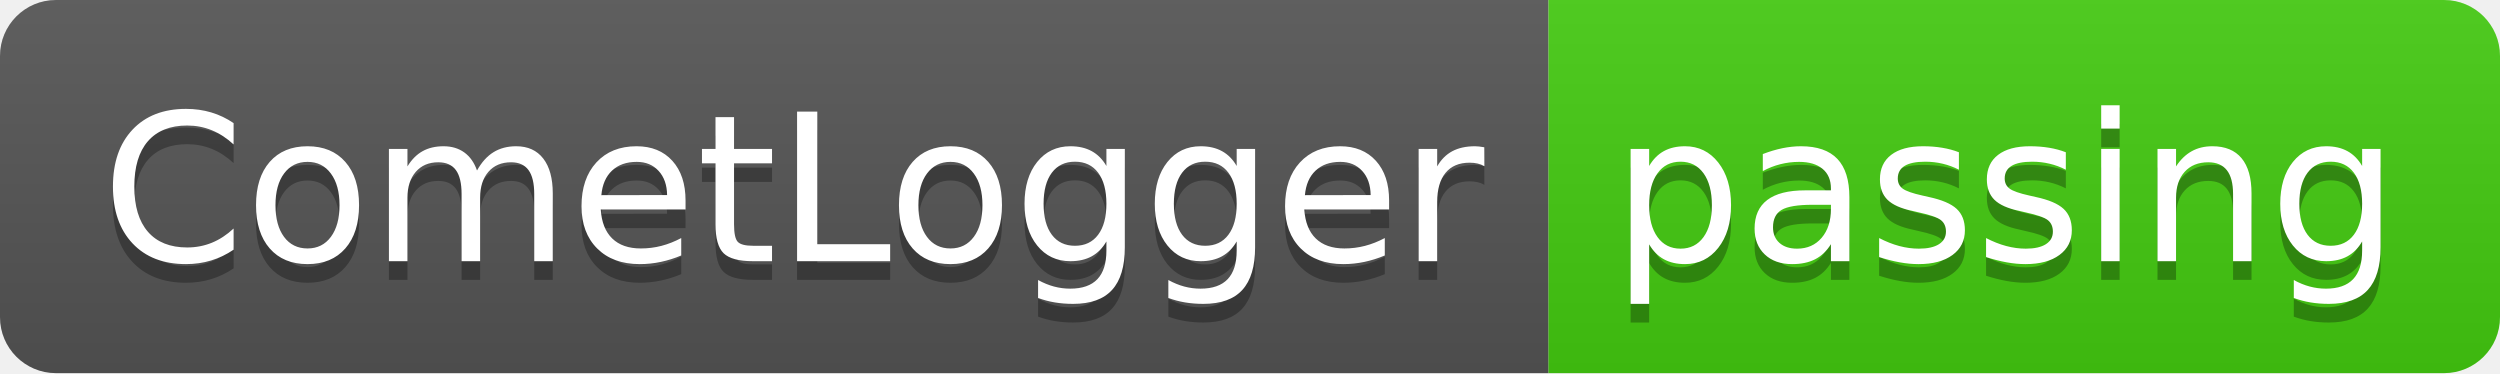
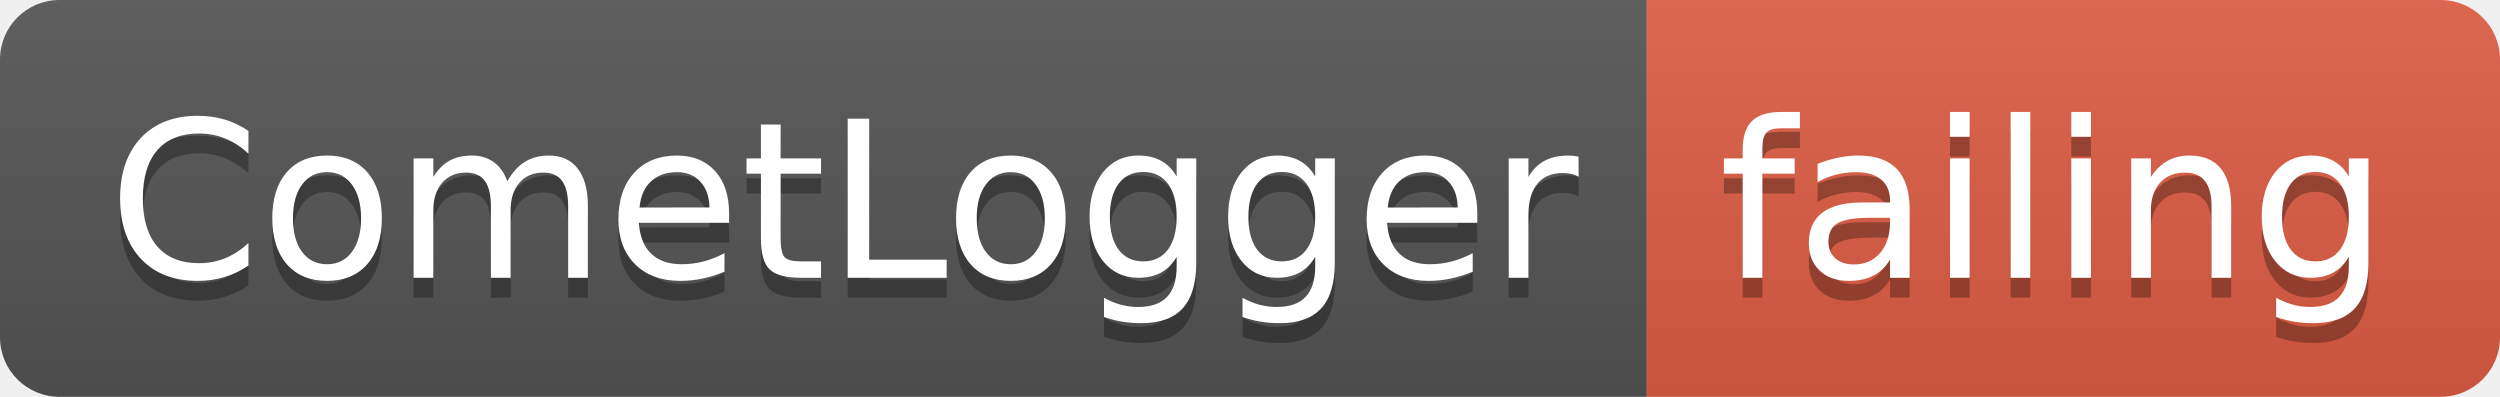
- <svg xmlns="http://www.w3.org/2000/svg" width="134" height="20">
+ <svg xmlns="http://www.w3.org/2000/svg" width="126" height="20">
  <linearGradient id="smooth" x2="0" y2="100%">
    <stop offset="0" stop-color="#bbb" stop-opacity=".1" />
    <stop offset="1" stop-opacity=".1" />
  </linearGradient>
  <clipPath id="round">
-     <rect width="134" height="20" rx="3" fill="#fff" />
+     <rect width="126" height="20" rx="3" fill="#fff" />
  </clipPath>
  <g clip-path="url(#round)">
    <rect width="83" height="20" fill="#555" />
-     <rect x="83" width="51" height="20" fill="#4c1" />
-     <rect width="134" height="20" fill="url(#smooth)" />
+     <rect x="83" width="43" height="20" fill="#e05d44" />
+     <rect width="126" height="20" fill="url(#smooth)" />
  </g>
  <g fill="#fff" text-anchor="middle" font-family="DejaVu Sans,Verdana,Geneva,sans-serif" font-size="110">
    <text x="425" y="150" fill="#010101" fill-opacity=".3" transform="scale(0.1)" textLength="730" lengthAdjust="spacing">CometLogger</text>
    <text x="425" y="140" transform="scale(0.1)" textLength="730" lengthAdjust="spacing">CometLogger</text>
-     <text x="1075" y="150" fill="#010101" fill-opacity=".3" transform="scale(0.1)" textLength="410" lengthAdjust="spacing">passing</text>
-     <text x="1075" y="140" transform="scale(0.1)" textLength="410" lengthAdjust="spacing">passing</text>
+     <text x="1035" y="150" fill="#010101" fill-opacity=".3" transform="scale(0.1)" textLength="330" lengthAdjust="spacing">failing</text>
+     <text x="1035" y="140" transform="scale(0.1)" textLength="330" lengthAdjust="spacing">failing</text>
  </g>
</svg>
